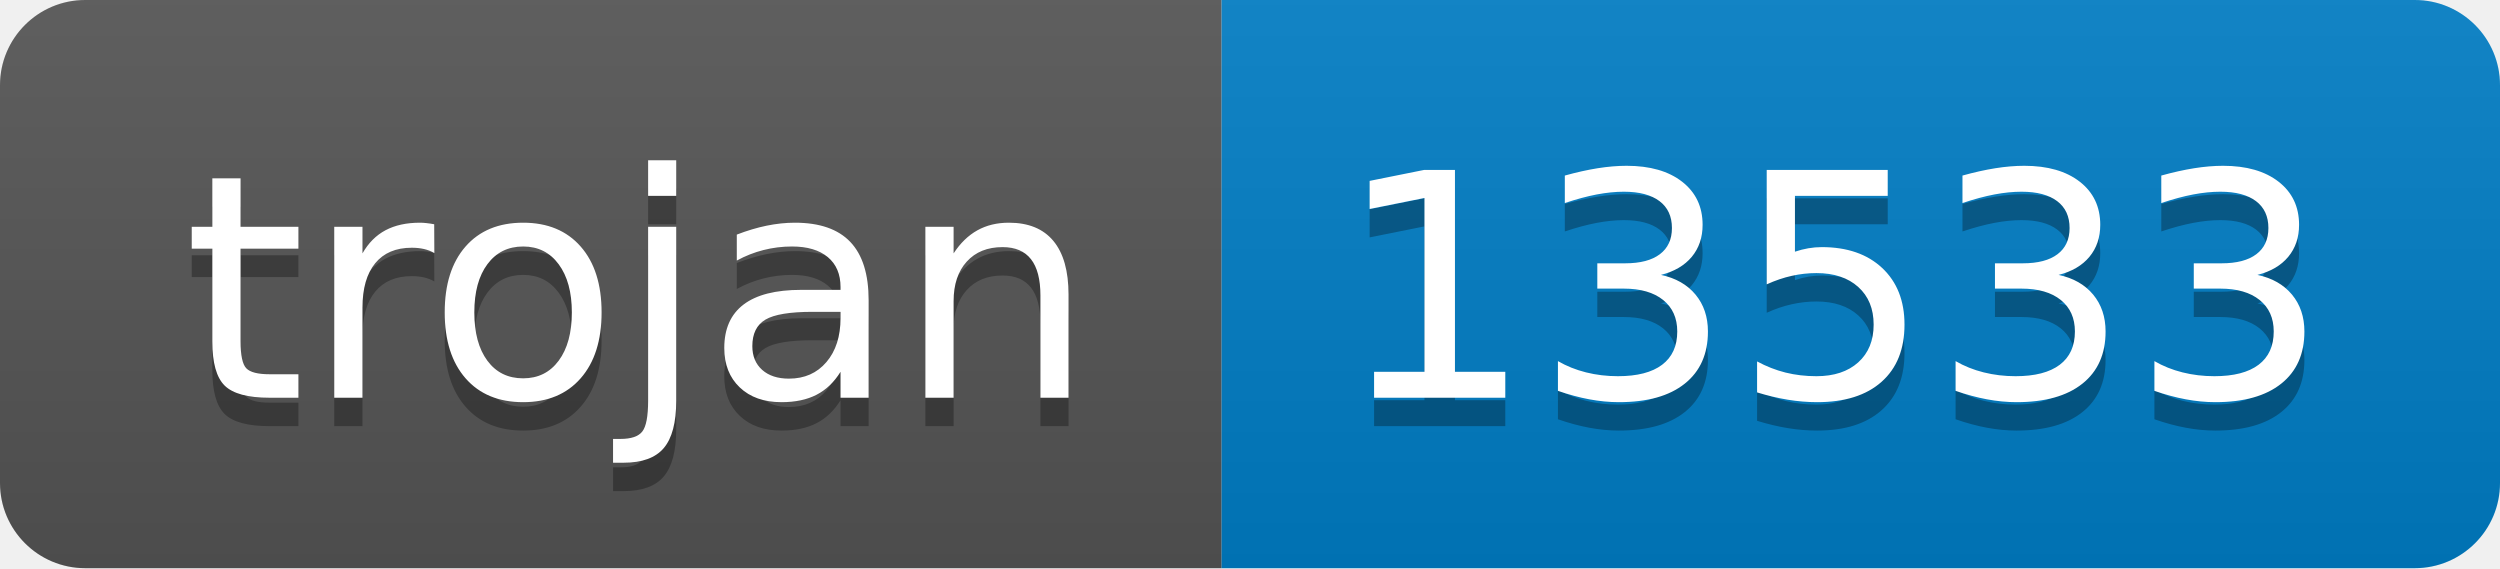
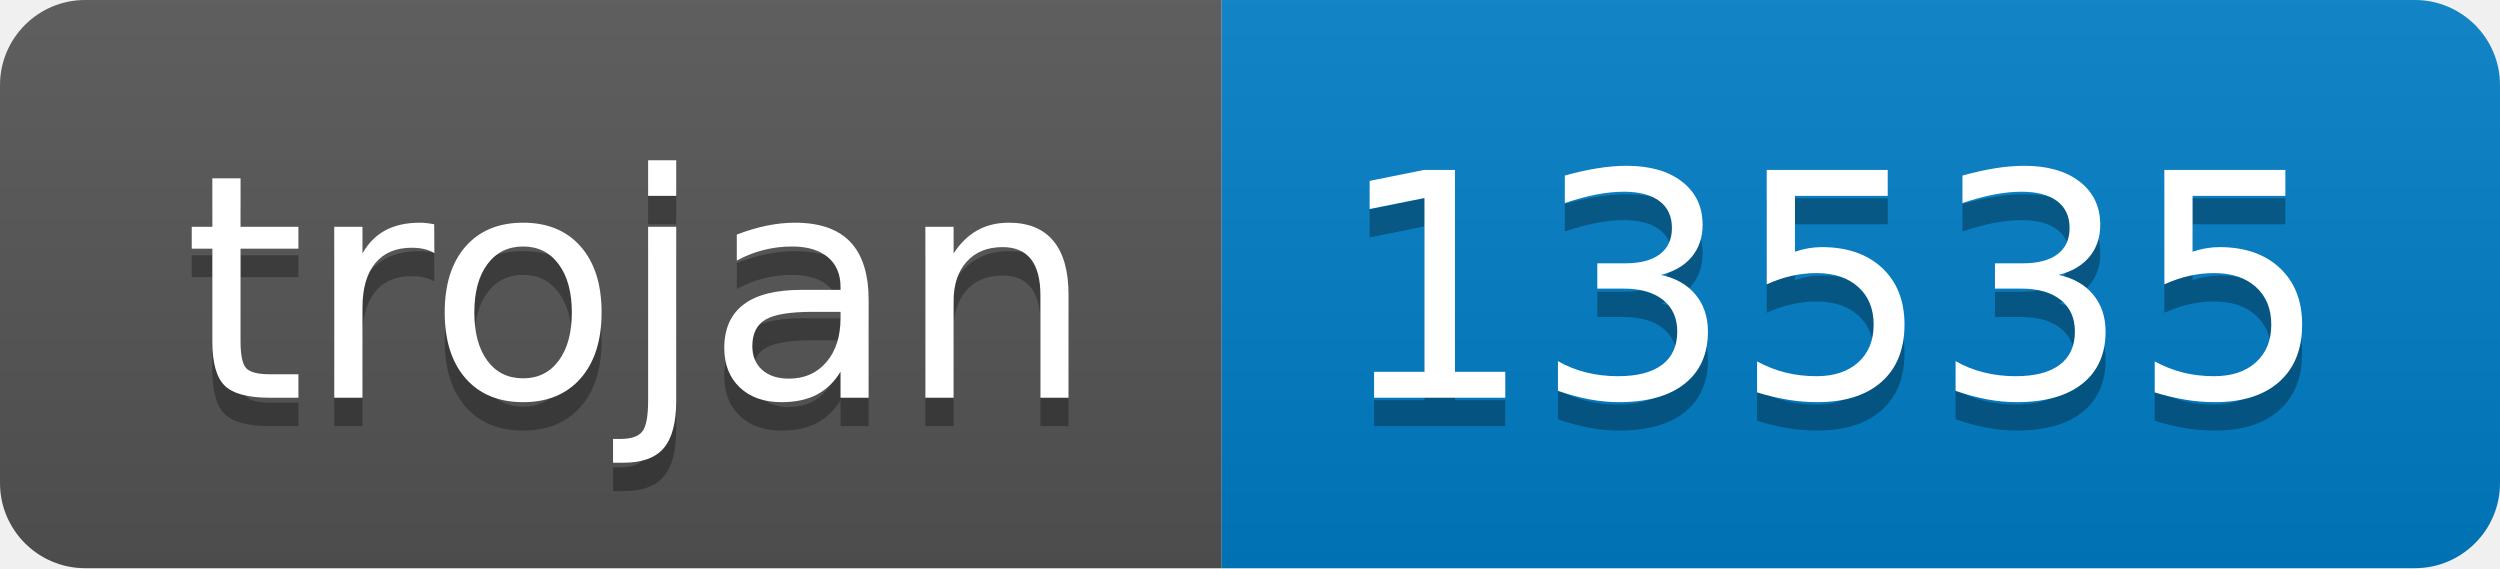
- <svg xmlns="http://www.w3.org/2000/svg" width="88" height="20" role="img" aria-label="trojan: 13533">
+ <svg xmlns="http://www.w3.org/2000/svg" width="88" height="20" role="img" aria-label="trojan: 13535">
  <linearGradient id="s" x2="0" y2="100%">
    <stop offset="0" stop-color="#bbb" stop-opacity=".1" />
    <stop offset="1" stop-opacity=".1" />
  </linearGradient>
  <clipPath id="r">
    <rect width="88" height="20" rx="3" fill="#fff" />
  </clipPath>
  <g clip-path="url(#r)">
    <rect width="43" height="20" fill="#555" />
    <rect x="43" width="45" height="20" fill="#007ec6" />
    <rect width="88" height="20" fill="url(#s)" />
  </g>
  <g fill="#fff" text-anchor="middle" font-family="Verdana,Geneva,DejaVu Sans,sans-serif" text-rendering="geometricPrecision" font-size="110">
    <text aria-hidden="true" x="225" y="150" fill="#010101" fill-opacity=".3" transform="scale(.1)" textLength="330">trojan</text>
    <text x="225" y="140" transform="scale(.1)" fill="#fff" textLength="330">trojan</text>
-     <text aria-hidden="true" x="645" y="150" fill="#010101" fill-opacity=".3" transform="scale(.1)" textLength="350">13533</text>
-     <text x="645" y="140" transform="scale(.1)" fill="#fff" textLength="350">13533</text>
+     <text aria-hidden="true" x="645" y="150" fill="#010101" fill-opacity=".3" transform="scale(.1)" textLength="350">13535</text>
+     <text x="645" y="140" transform="scale(.1)" fill="#fff" textLength="350">13535</text>
  </g>
</svg>
